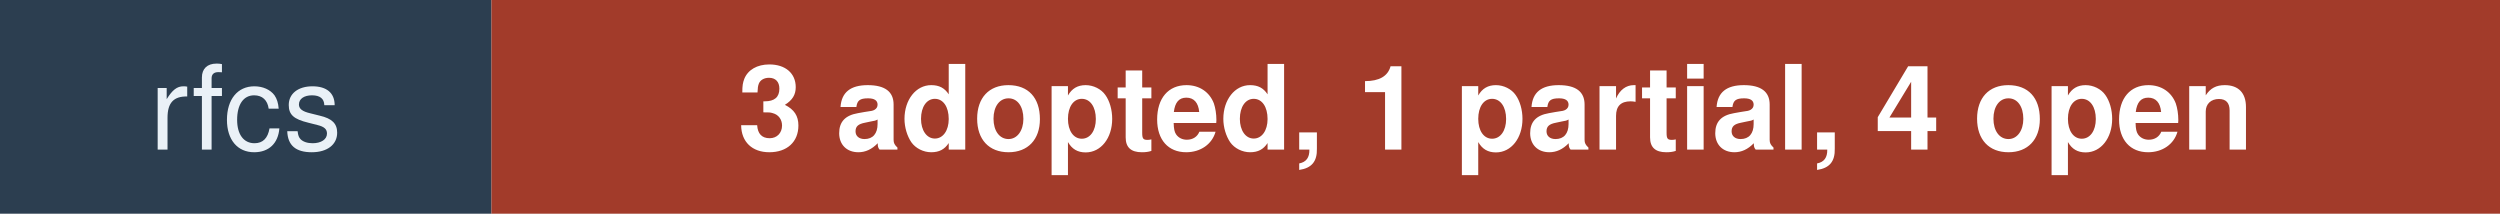
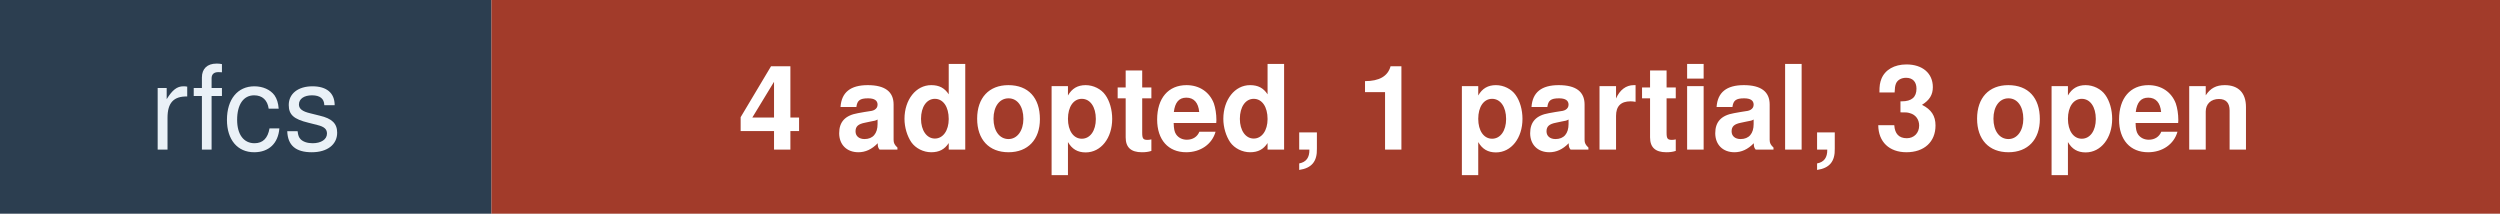
<svg xmlns="http://www.w3.org/2000/svg" width="234" height="20" font-family="Verdana,Helvetica,sans-serif" font-size="11">
  <rect width="46" height="20" fill="#2C3E50" />
  <rect x="46" width="188" height="20" fill="#A23B2A" />
  <text x="23" y="14" fill="#EAF1F7" text-anchor="middle">rfcs</text>
-   <text x="140" y="14" fill="#FFFFFF" text-anchor="middle" font-weight="bold">3 adopted, 1 partial, 4 open</text>
+   <text x="140" y="14" fill="#FFFFFF" text-anchor="middle" font-weight="bold">4 adopted, 1 partial, 3 open</text>
</svg>
